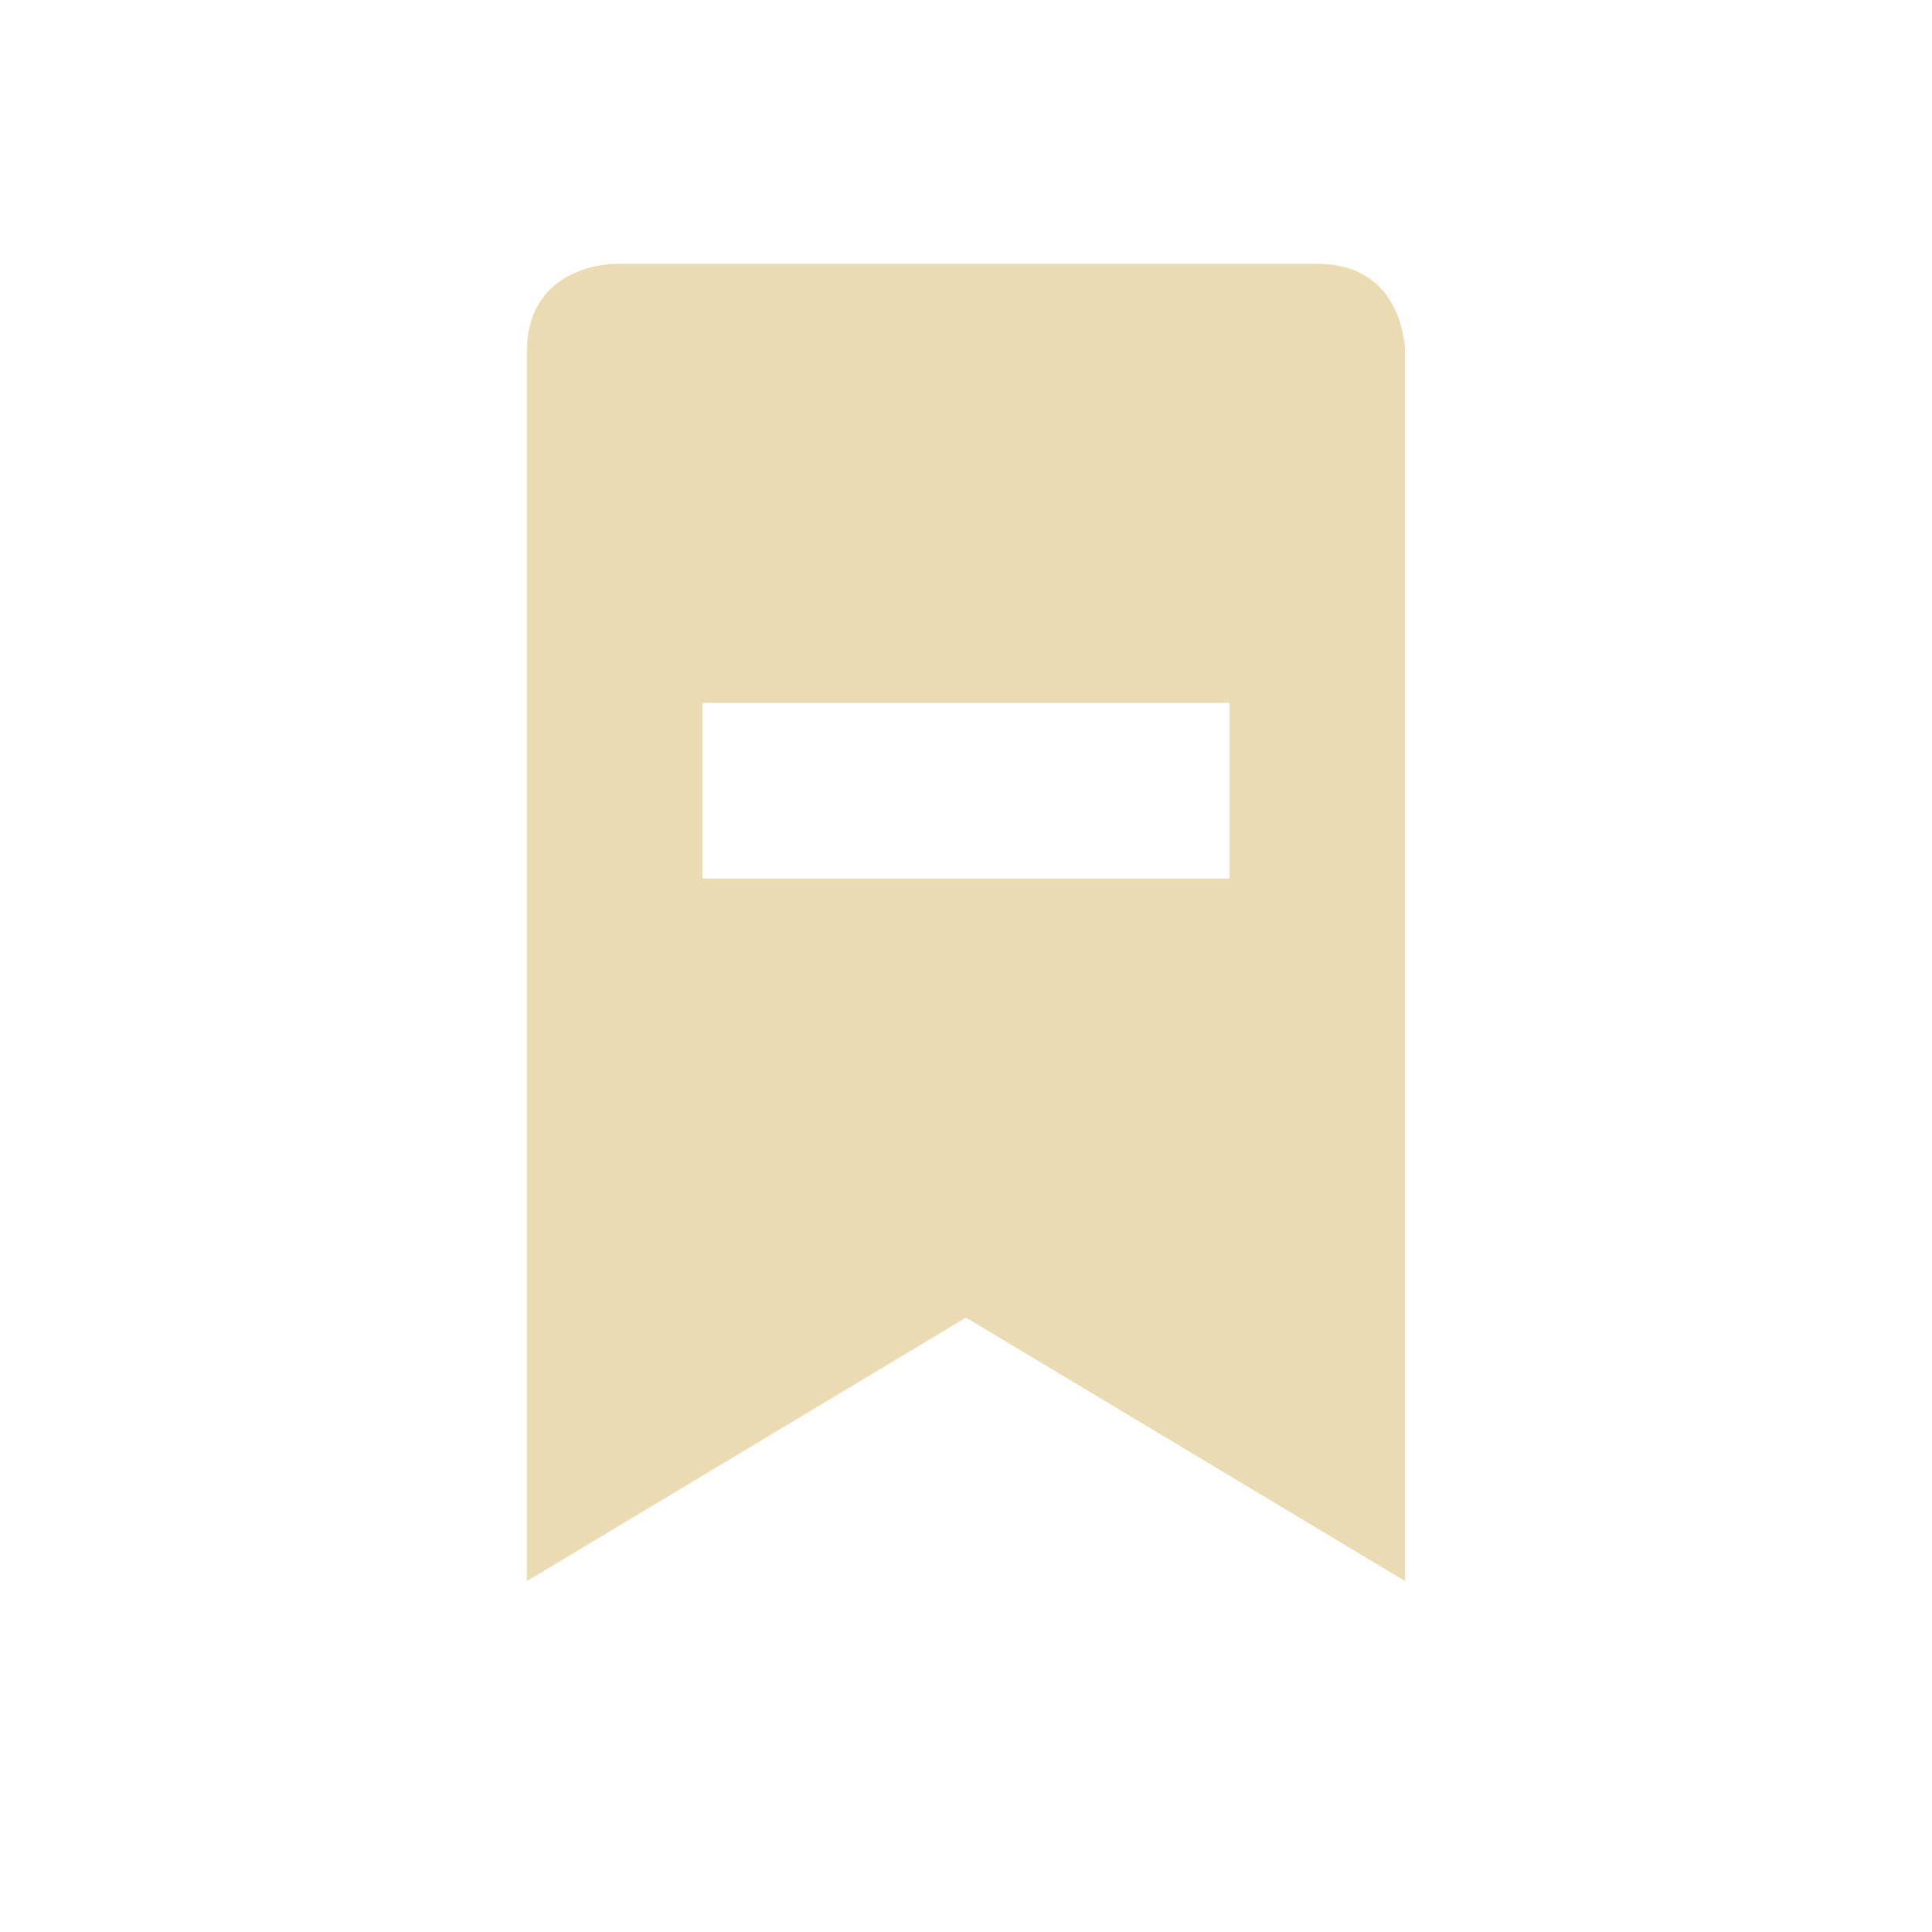
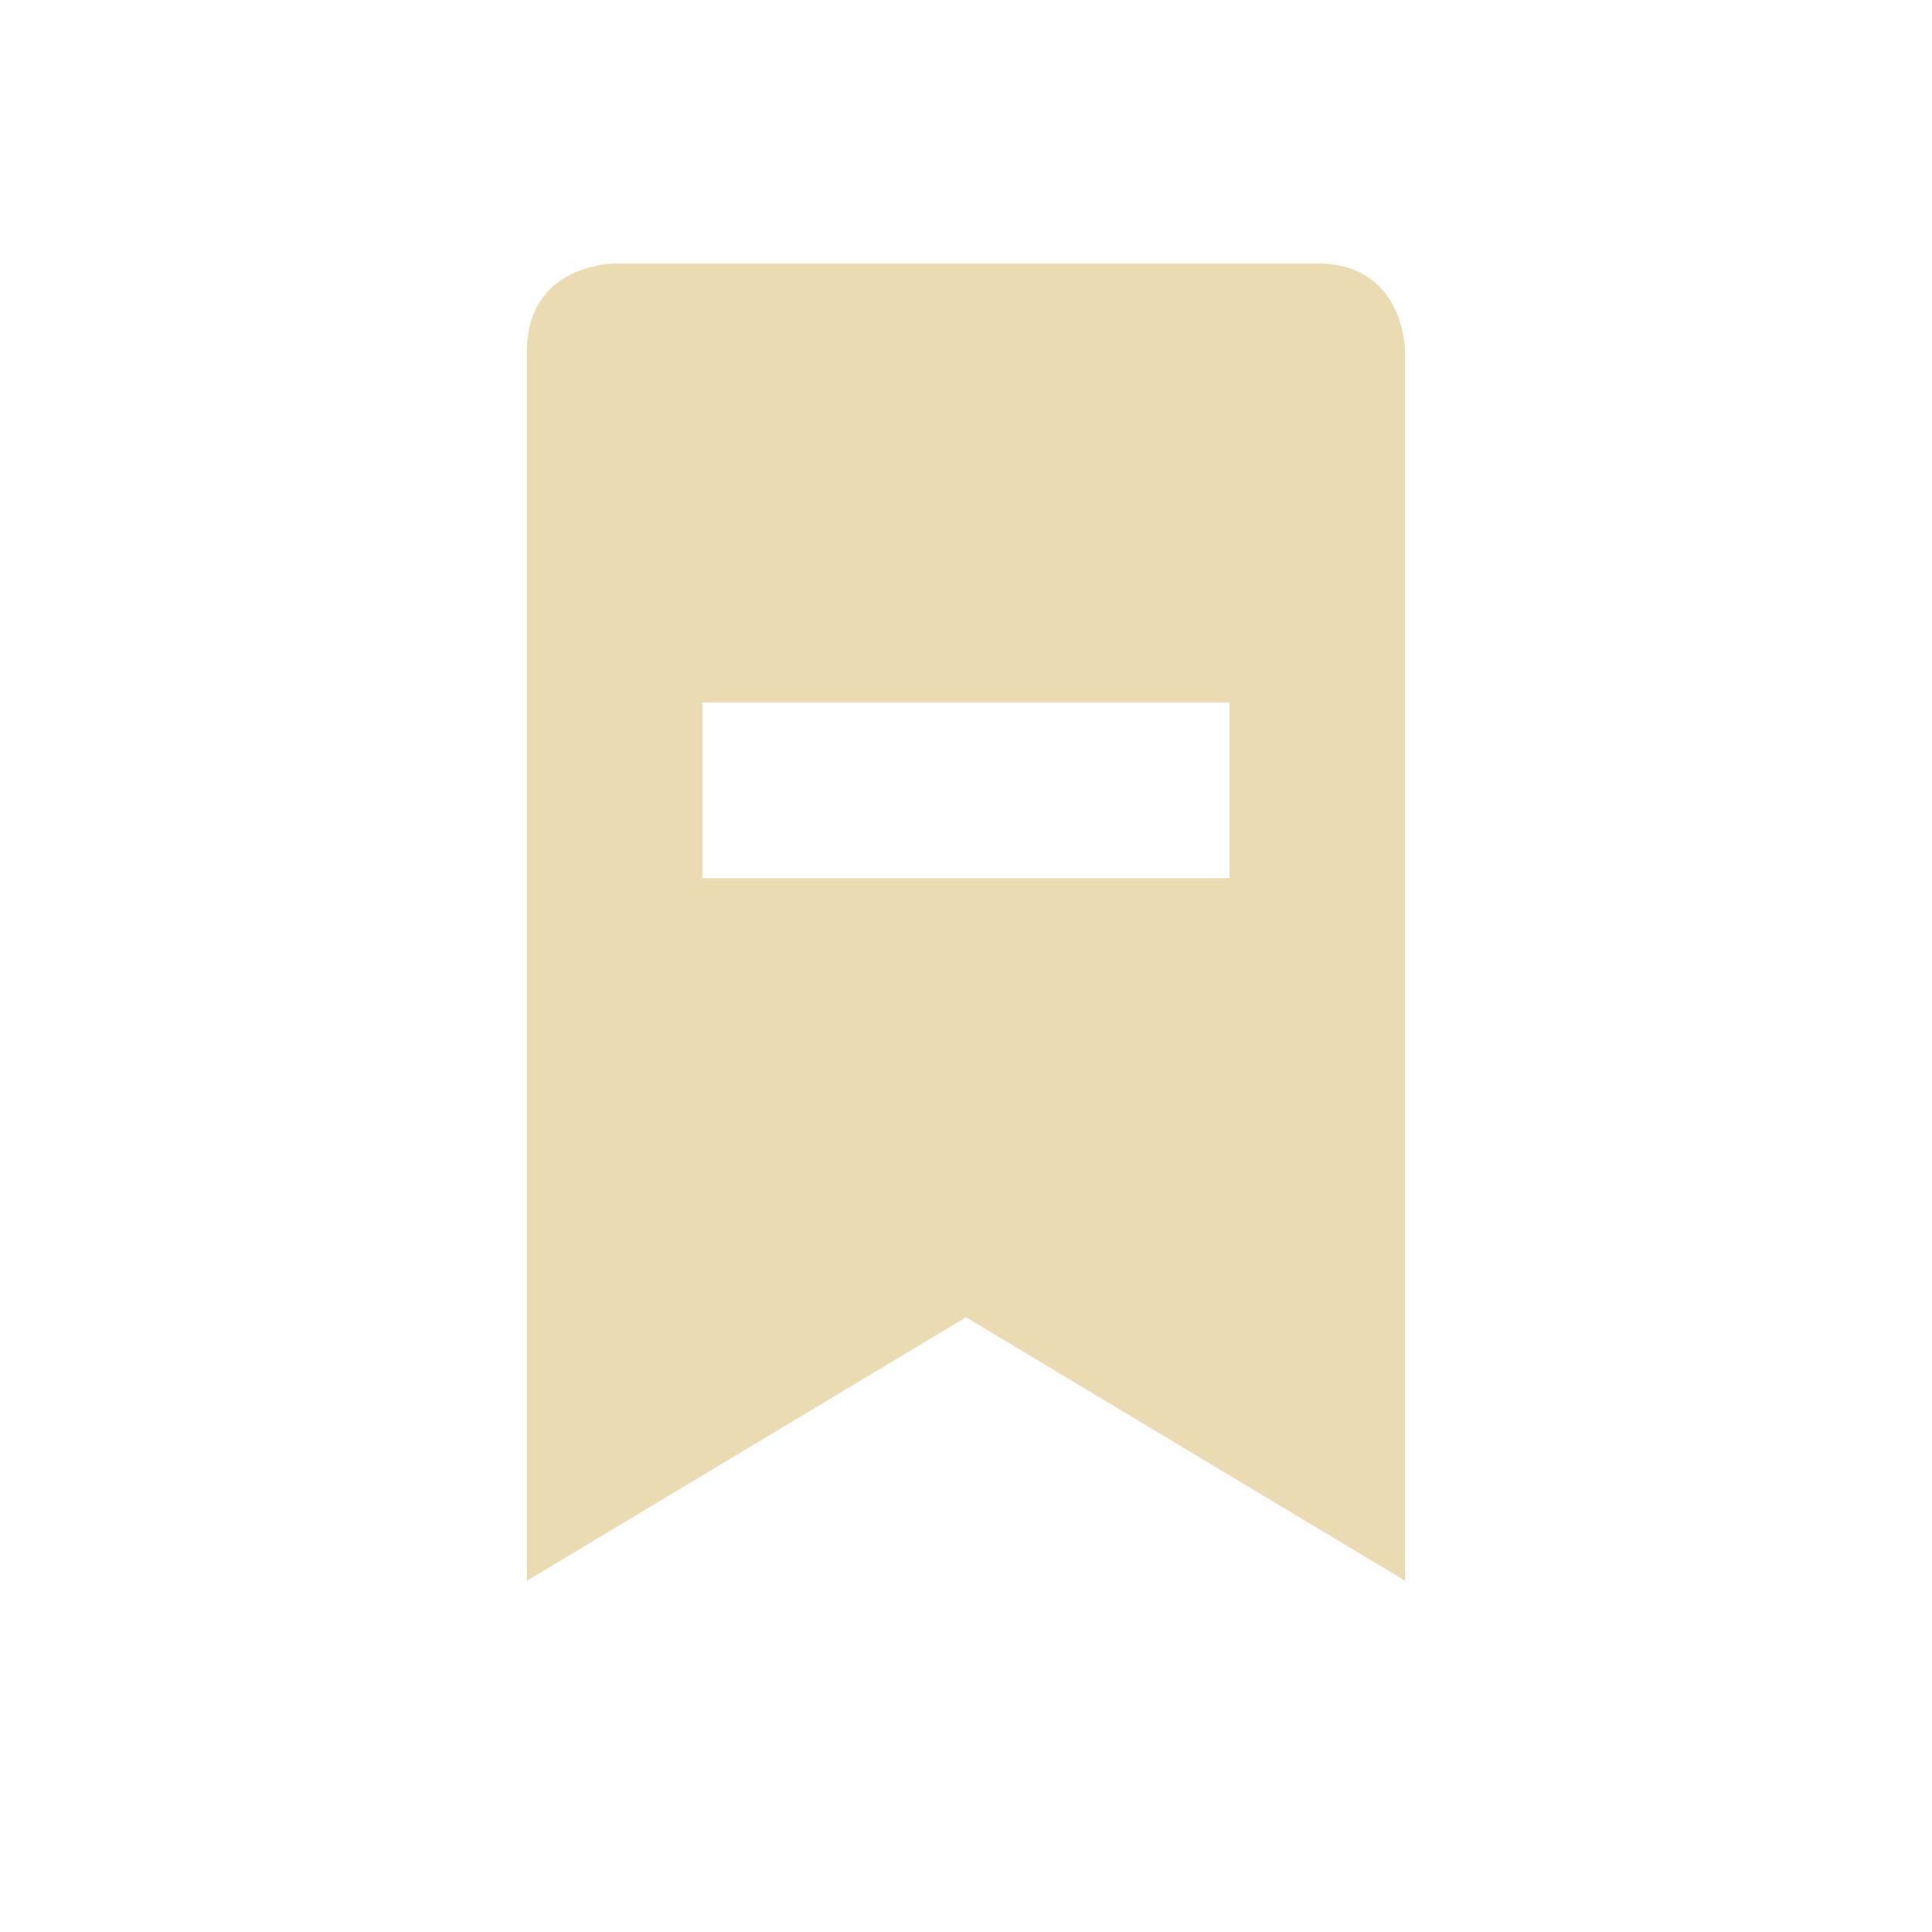
- <svg xmlns="http://www.w3.org/2000/svg" width="22" height="22" viewBox="0 0 22 22">
+ <svg xmlns="http://www.w3.org/2000/svg" width="22" height="22" version="1.1" viewBox="0 0 22 22">
  <defs>
-     <style id="current-color-scheme" type="text/css">
-    .ColorScheme-Text { color:#ebdbb2; } .ColorScheme-Highlight { color:#458588; }
-   </style>
+     <style type="text/css">.ColorScheme-Text { color:#ebdbb2; } .ColorScheme-Highlight { color:#458588; }</style>
  </defs>
-   <path style="fill:currentColor" class="ColorScheme-Text" d="M 4 0.004 C 4 0.004 3 0.004 3 1.004 L 3 15.004 L 8 12.004 L 13 15.004 L 13 1.004 C 13 1.004 13 0.004 12 0.004 L 4 0.004 z M 5 5.004 L 11 5.004 L 11 7.004 L 5 7.004 L 5 5.004 z" transform="translate(3 3)" />
+   <path class="ColorScheme-Text" d="m7 3s-1 1e-5 -1 1v14l5-3 5 3v-14c0-9.99e-5 0-1-1-1zm1 5h6v2h-6z" fill="currentColor" />
</svg>
